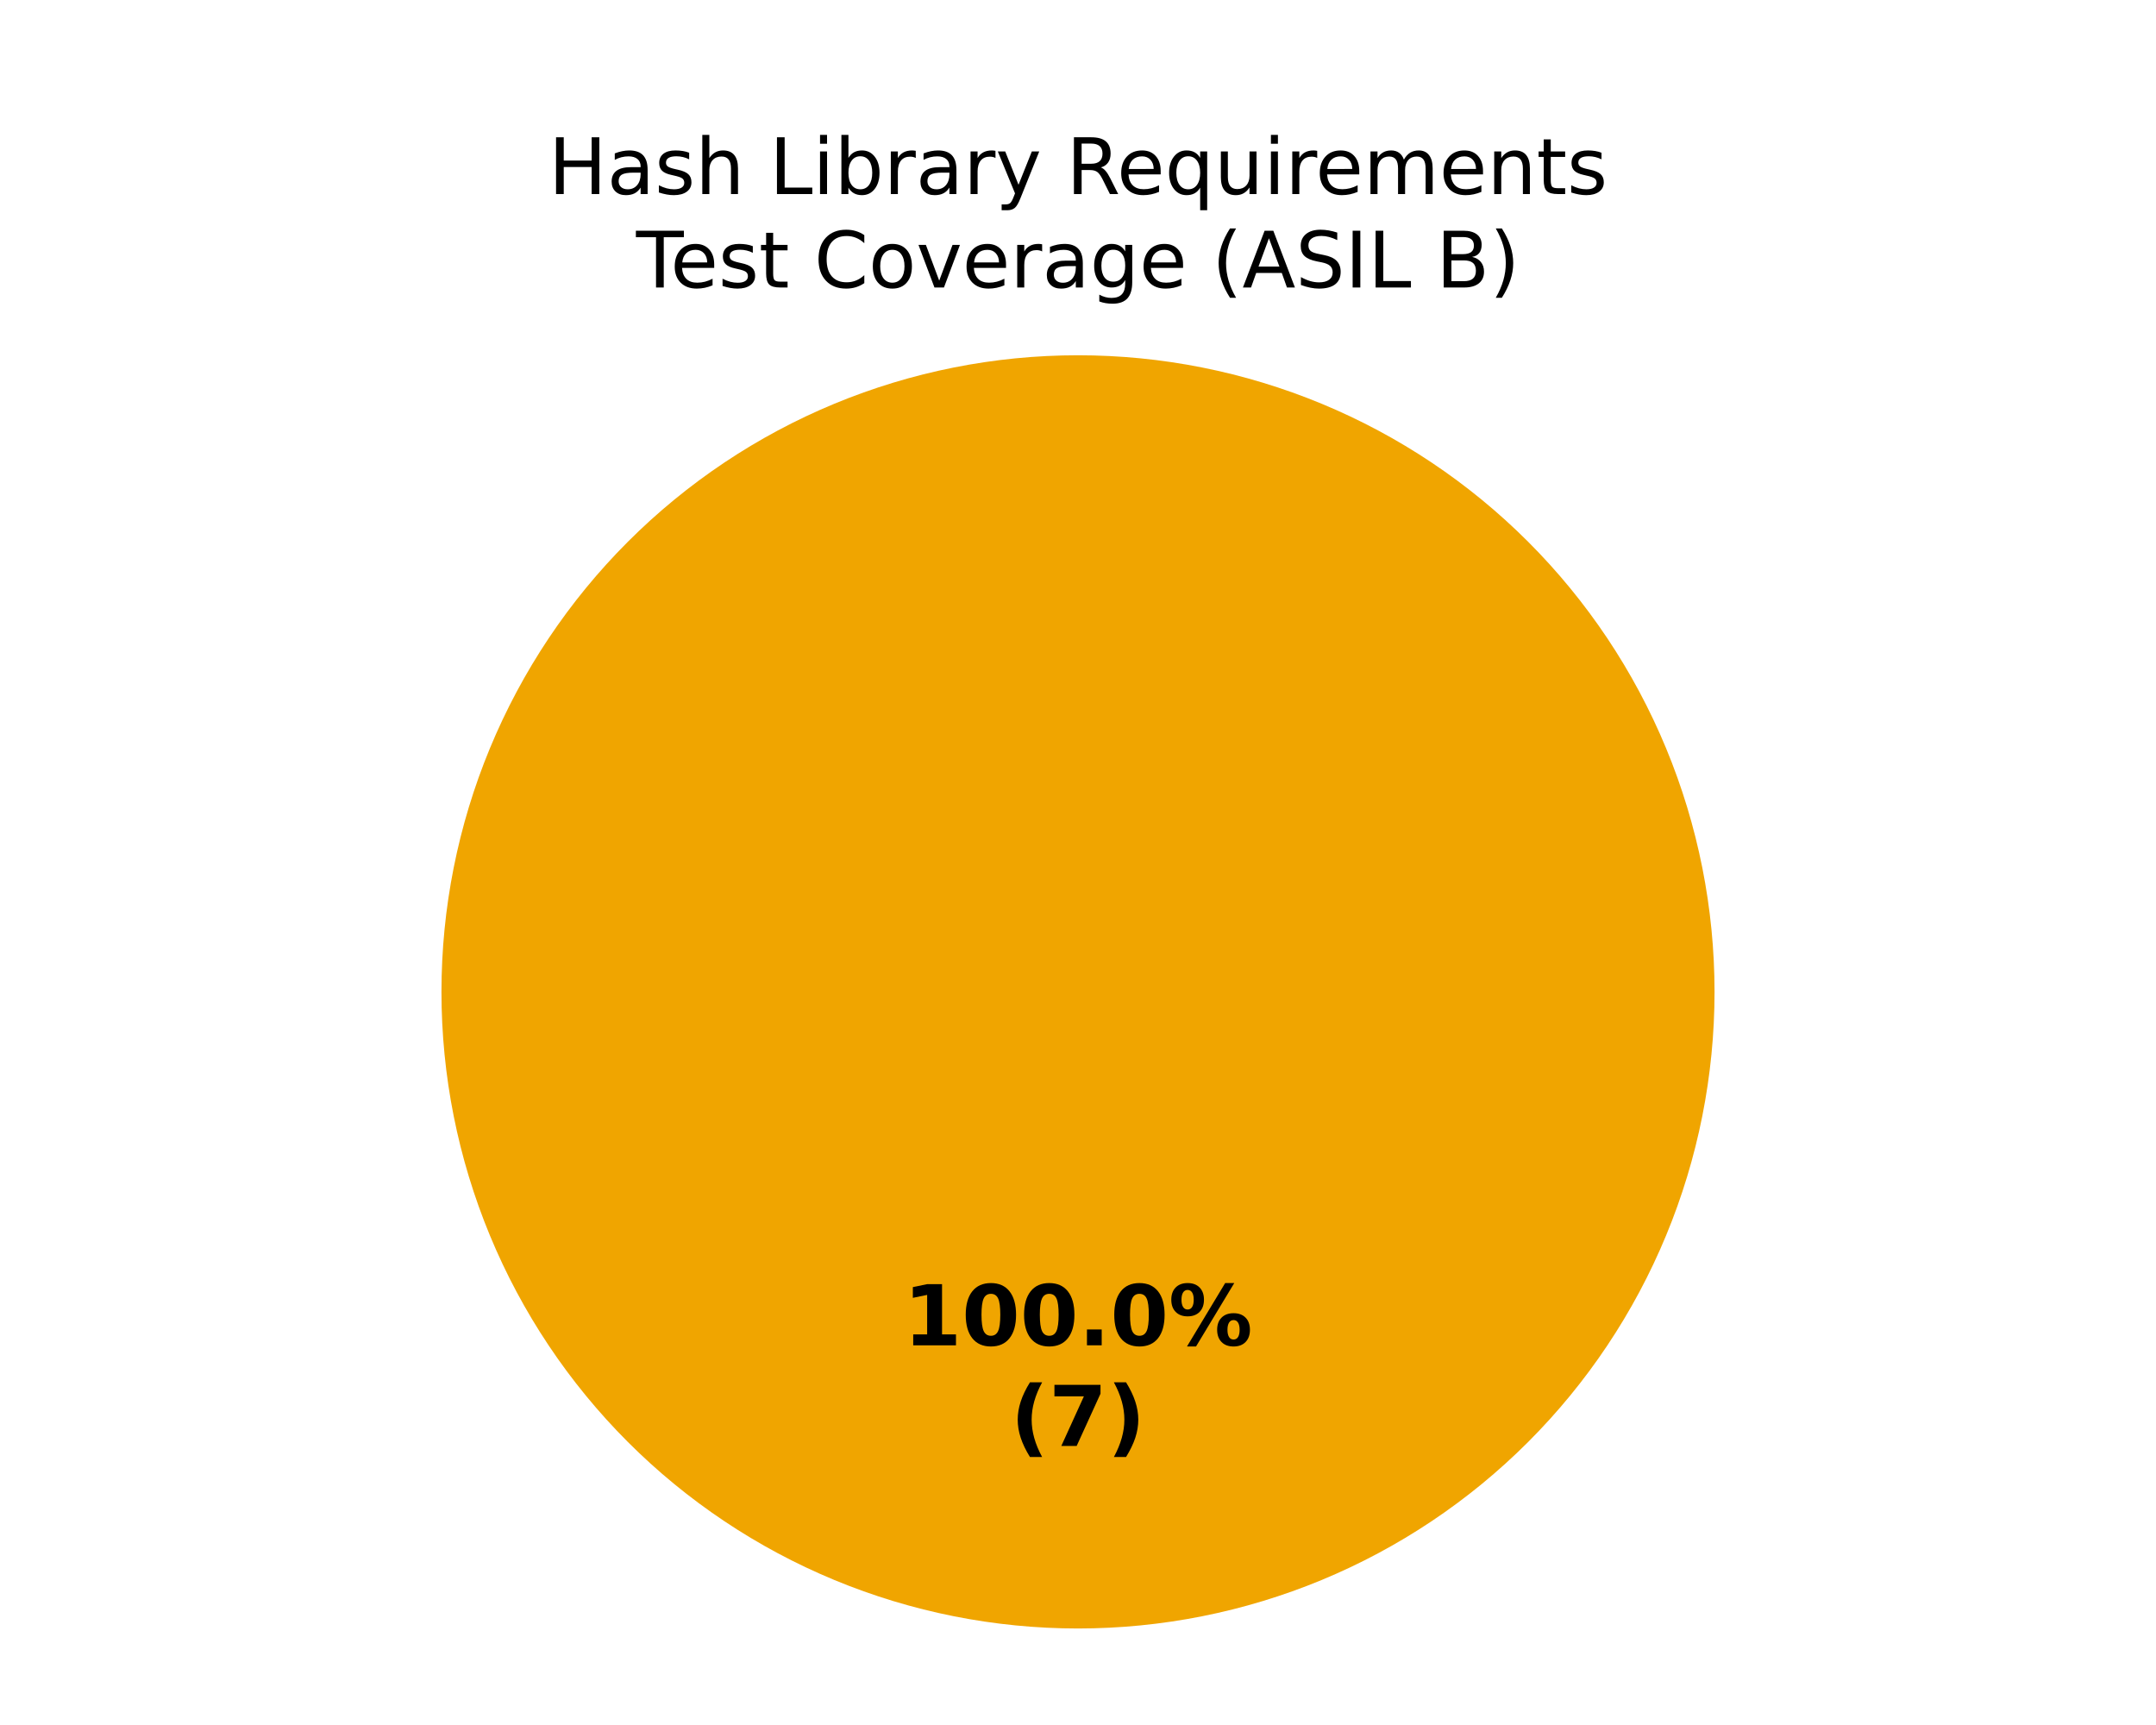
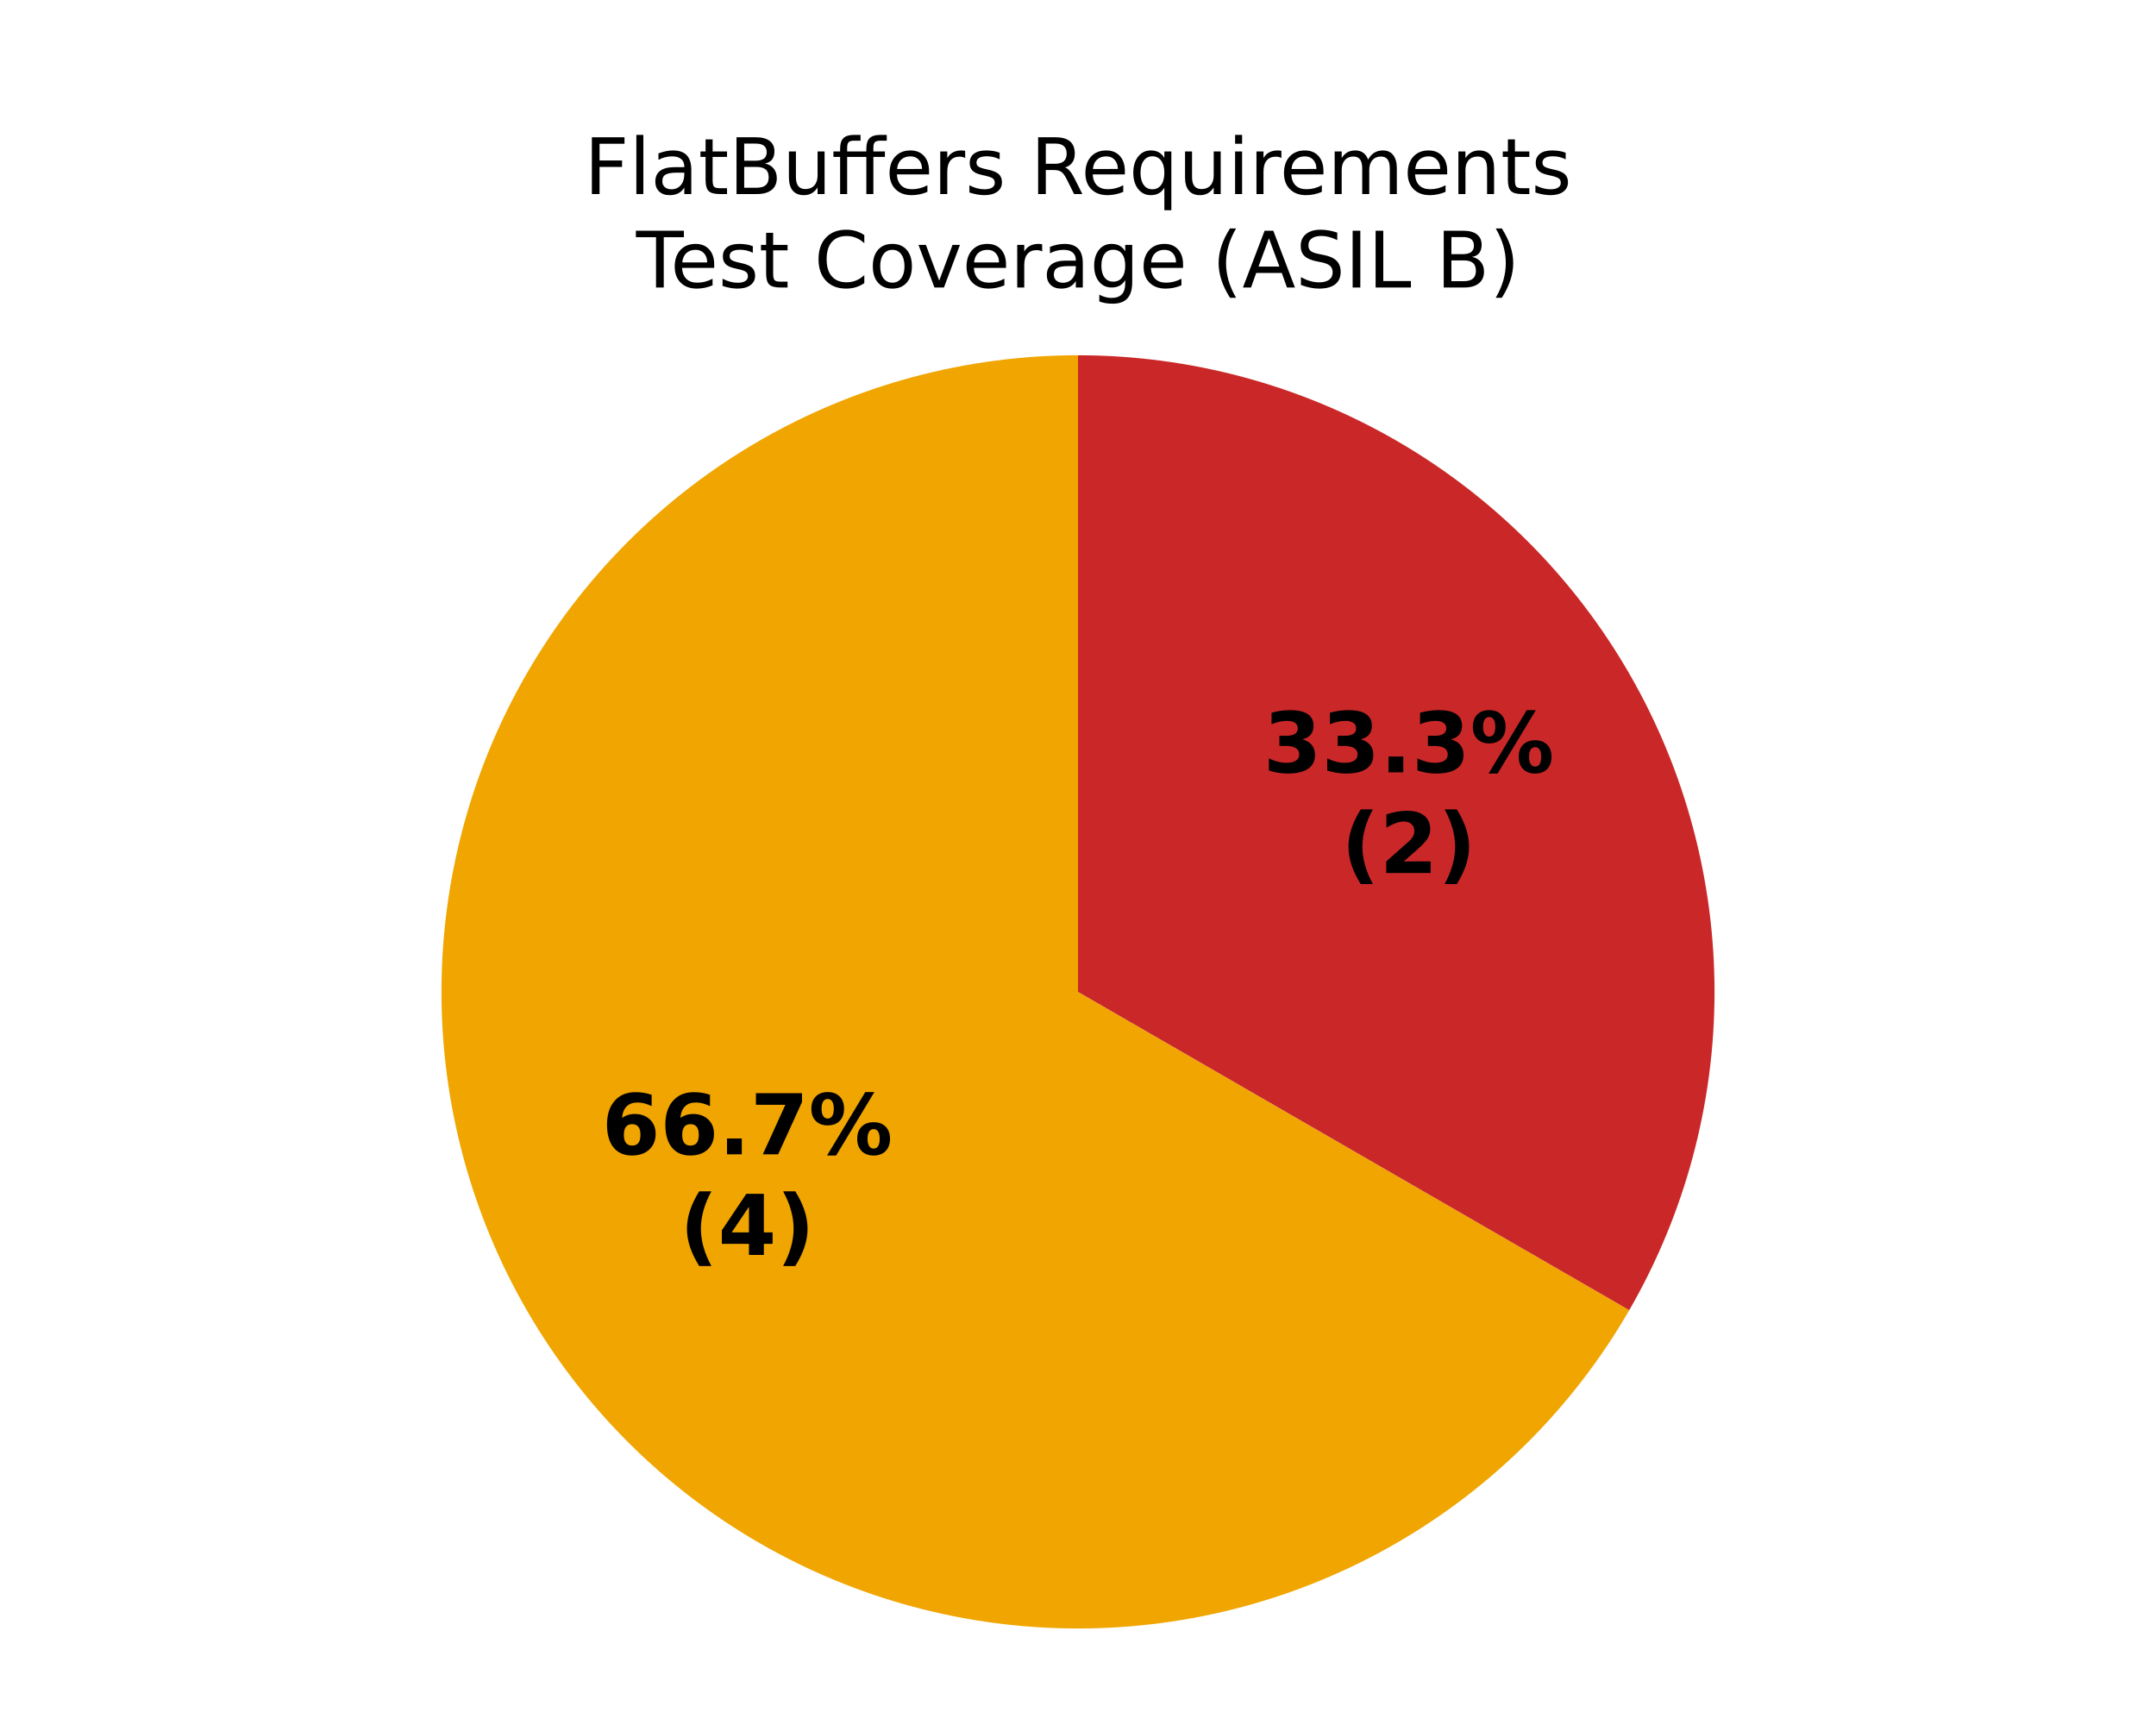
<svg xmlns="http://www.w3.org/2000/svg" xmlns:xlink="http://www.w3.org/1999/xlink" width="360pt" height="288pt" viewBox="0 0 360 288" version="1.1">
  <defs>
    <style type="text/css">*{stroke-linejoin: round; stroke-linecap: butt}</style>
  </defs>
  <g id="figure_1">
    <g id="patch_1">
      <path d="M 0 288  L 360 288  L 360 0  L 0 0  z " style="fill: #ffffff" />
    </g>
    <g id="axes_1">
      <g id="patch_2">
        <path d="M 180 59.314  C 180 59.314 180 59.314 180 59.314  L 180 165.6  z " style="fill: #37a12d" />
      </g>
      <g id="patch_3">
-         <path d="M 286.286 165.6  C 286.286 151.643 283.536 137.821 278.195 124.926  C 272.854 112.031 265.025 100.314 255.155 90.445  C 245.286 80.575 233.569 72.746 220.674 67.405  C 207.779 62.064 193.957 59.314 180 59.314  C 166.043 59.314 152.221 62.064 139.326 67.405  C 126.431 72.746 114.714 80.575 104.845 90.445  C 94.975 100.314 87.146 112.031 81.805 124.926  C 76.464 137.821 73.714 151.643 73.714 165.6  C 73.714 179.557 76.464 193.379 81.805 206.274  C 87.146 219.169 94.975 230.886 104.845 240.755  C 114.714 250.625 126.431 258.454 139.326 263.795  C 152.221 269.136 166.043 271.886 180 271.886  C 193.957 271.886 207.779 269.136 220.674 263.795  C 233.569 258.454 245.286 250.625 255.155 240.755  C 265.025 230.886 272.854 219.169 278.195 206.274  C 283.536 193.379 286.286 179.557 286.286 165.6  M 180 165.6  z " style="fill: #f0a500" />
+         <path d="M 180 59.314  C 161.344 59.314 143.013 64.226 126.857 73.554  C 110.701 82.882 97.282 96.301 87.954 112.457  C 78.626 128.613 73.714 146.944 73.714 165.6  C 73.714 184.256 78.626 202.587 87.954 218.743  C 97.282 234.899 110.701 248.318 126.857 257.646  C 143.013 266.974 161.344 271.886 180 271.886  C 198.656 271.886 216.987 266.974 233.143 257.646  C 249.299 248.318 262.718 234.899 272.046 218.743  L 180 165.6  z " style="fill: #f0a500" />
      </g>
      <g id="patch_4">
-         <path d="M 180 59.314  C 180 59.314 180 59.314 180 59.314  L 180 165.6  z " style="fill: #ca2828" />
+         <path d="M 272.046 218.743  C 281.374 202.587 286.286 184.256 286.286 165.6  C 286.286 146.944 281.374 128.613 272.046 112.457  C 262.718 96.301 249.299 82.882 233.143 73.554  C 216.987 64.226 198.656 59.314 180 59.314  L 180 165.6  z " style="fill: #ca2828" />
      </g>
      <g id="matplotlib.axis_1" />
      <g id="matplotlib.axis_2" />
      <g id="text_1">
-         <g transform="translate(150.845 224.6068) scale(0.14 -0.14)">
+         <g transform="translate(100.4878 192.7211) scale(0.14 -0.14)">
          <defs>
-             <path id="DejaVuSans-Bold-14" d="M 750 831  L 1813 831  L 1813 3847  L 722 3622  L 722 4441  L 1806 4666  L 2950 4666  L 2950 831  L 4013 831  L 4013 0  L 750 0  L 750 831  z " transform="scale(0.015625)" />
-             <path id="DejaVuSans-Bold-13" d="M 2944 2338  Q 2944 3213 2780 3570  Q 2616 3928 2228 3928  Q 1841 3928 1675 3570  Q 1509 3213 1509 2338  Q 1509 1453 1675 1090  Q 1841 728 2228 728  Q 2613 728 2778 1090  Q 2944 1453 2944 2338  z M 4147 2328  Q 4147 1169 3647 539  Q 3147 -91 2228 -91  Q 1306 -91 806 539  Q 306 1169 306 2328  Q 306 3491 806 4120  Q 1306 4750 2228 4750  Q 3147 4750 3647 4120  Q 4147 3491 4147 2328  z " transform="scale(0.015625)" />
+             <path id="DejaVuSans-Bold-19" d="M 2316 2303  Q 2000 2303 1842 2098  Q 1684 1894 1684 1484  Q 1684 1075 1842 870  Q 2000 666 2316 666  Q 2634 666 2792 870  Q 2950 1075 2950 1484  Q 2950 1894 2792 2098  Q 2634 2303 2316 2303  z M 3803 4544  L 3803 3681  Q 3506 3822 3243 3889  Q 2981 3956 2731 3956  Q 2194 3956 1894 3657  Q 1594 3359 1544 2772  Q 1750 2925 1990 3001  Q 2231 3078 2516 3078  Q 3231 3078 3670 2659  Q 4109 2241 4109 1563  Q 4109 813 3618 361  Q 3128 -91 2303 -91  Q 1394 -91 895 523  Q 397 1138 397 2266  Q 397 3422 980 4083  Q 1563 4744 2578 4744  Q 2900 4744 3203 4694  Q 3506 4644 3803 4544  z " transform="scale(0.015625)" />
            <path id="DejaVuSans-Bold-11" d="M 653 1209  L 1778 1209  L 1778 0  L 653 0  L 653 1209  z " transform="scale(0.015625)" />
+             <path id="DejaVuSans-Bold-1a" d="M 428 4666  L 3944 4666  L 3944 3988  L 2125 0  L 953 0  L 2675 3781  L 428 3781  L 428 4666  z " transform="scale(0.015625)" />
            <path id="DejaVuSans-Bold-8" d="M 4959 1925  Q 4738 1925 4616 1733  Q 4494 1541 4494 1184  Q 4494 825 4614 633  Q 4734 441 4959 441  Q 5184 441 5303 633  Q 5422 825 5422 1184  Q 5422 1541 5301 1733  Q 5181 1925 4959 1925  z M 4959 2450  Q 5541 2450 5875 2112  Q 6209 1775 6209 1184  Q 6209 594 5875 251  Q 5541 -91 4959 -91  Q 4378 -91 4042 251  Q 3706 594 3706 1184  Q 3706 1772 4042 2111  Q 4378 2450 4959 2450  z M 2094 -91  L 1403 -91  L 4319 4750  L 5013 4750  L 2094 -91  z M 1453 4750  Q 2034 4750 2367 4411  Q 2700 4072 2700 3481  Q 2700 2891 2367 2550  Q 2034 2209 1453 2209  Q 872 2209 539 2550  Q 206 2891 206 3481  Q 206 4072 539 4411  Q 872 4750 1453 4750  z M 1453 4225  Q 1228 4225 1106 4031  Q 984 3838 984 3481  Q 984 3122 1106 2926  Q 1228 2731 1453 2731  Q 1678 2731 1798 2926  Q 1919 3122 1919 3481  Q 1919 3838 1797 4031  Q 1675 4225 1453 4225  z " transform="scale(0.015625)" />
          </defs>
-           <use xlink:href="#DejaVuSans-Bold-14" />
-           <use xlink:href="#DejaVuSans-Bold-13" transform="translate(69.57812 0)" />
-           <use xlink:href="#DejaVuSans-Bold-13" transform="translate(139.1562 0)" />
-           <use xlink:href="#DejaVuSans-Bold-11" transform="translate(208.7344 0)" />
-           <use xlink:href="#DejaVuSans-Bold-13" transform="translate(246.7188 0)" />
-           <use xlink:href="#DejaVuSans-Bold-8" transform="translate(316.2969 0)" />
+           <use xlink:href="#DejaVuSans-Bold-19" />
+           <use xlink:href="#DejaVuSans-Bold-19" transform="translate(69.57812 0)" />
+           <use xlink:href="#DejaVuSans-Bold-11" transform="translate(139.1562 0)" />
+           <use xlink:href="#DejaVuSans-Bold-1a" transform="translate(177.1406 0)" />
+           <use xlink:href="#DejaVuSans-Bold-8" transform="translate(246.7188 0)" />
        </g>
-         <g transform="translate(168.7311 241.4095) scale(0.14 -0.14)">
+         <g transform="translate(113.5034 209.5238) scale(0.14 -0.14)">
          <defs>
            <path id="DejaVuSans-Bold-b" d="M 2413 -844  L 1484 -844  Q 1006 -72 778 623  Q 550 1319 550 2003  Q 550 2688 779 3389  Q 1009 4091 1484 4856  L 2413 4856  Q 2013 4116 1813 3408  Q 1613 2700 1613 2009  Q 1613 1319 1811 609  Q 2009 -100 2413 -844  z " transform="scale(0.015625)" />
-             <path id="DejaVuSans-Bold-1a" d="M 428 4666  L 3944 4666  L 3944 3988  L 2125 0  L 953 0  L 2675 3781  L 428 3781  L 428 4666  z " transform="scale(0.015625)" />
+             <path id="DejaVuSans-Bold-17" d="M 2356 3675  L 1038 1722  L 2356 1722  L 2356 3675  z M 2156 4666  L 3494 4666  L 3494 1722  L 4159 1722  L 4159 850  L 3494 850  L 3494 0  L 2356 0  L 2356 850  L 288 850  L 288 1881  L 2156 4666  z " transform="scale(0.015625)" />
            <path id="DejaVuSans-Bold-c" d="M 513 -844  Q 913 -100 1113 609  Q 1313 1319 1313 2009  Q 1313 2700 1113 3408  Q 913 4116 513 4856  L 1441 4856  Q 1916 4091 2145 3389  Q 2375 2688 2375 2003  Q 2375 1319 2147 623  Q 1919 -72 1441 -844  L 513 -844  z " transform="scale(0.015625)" />
          </defs>
          <use xlink:href="#DejaVuSans-Bold-b" />
-           <use xlink:href="#DejaVuSans-Bold-1a" transform="translate(45.70312 0)" />
+           <use xlink:href="#DejaVuSans-Bold-17" transform="translate(45.70312 0)" />
          <use xlink:href="#DejaVuSans-Bold-c" transform="translate(115.2812 0)" />
        </g>
      </g>
      <g id="text_2">
-         <g transform="translate(91.57359 32.39746) scale(0.13 -0.13)">
+         <g transform="translate(210.9431 128.9496) scale(0.14 -0.14)">
          <defs>
-             <path id="DejaVuSans-2b" d="M 628 4666  L 1259 4666  L 1259 2753  L 3553 2753  L 3553 4666  L 4184 4666  L 4184 0  L 3553 0  L 3553 2222  L 1259 2222  L 1259 0  L 628 0  L 628 4666  z " transform="scale(0.015625)" />
+             <path id="DejaVuSans-Bold-16" d="M 2981 2516  Q 3453 2394 3698 2092  Q 3944 1791 3944 1325  Q 3944 631 3412 270  Q 2881 -91 1863 -91  Q 1503 -91 1142 -33  Q 781 25 428 141  L 428 1069  Q 766 900 1098 814  Q 1431 728 1753 728  Q 2231 728 2486 893  Q 2741 1059 2741 1369  Q 2741 1688 2480 1852  Q 2219 2016 1709 2016  L 1228 2016  L 1228 2791  L 1734 2791  Q 2188 2791 2409 2933  Q 2631 3075 2631 3366  Q 2631 3634 2415 3781  Q 2200 3928 1806 3928  Q 1516 3928 1219 3862  Q 922 3797 628 3669  L 628 4550  Q 984 4650 1334 4700  Q 1684 4750 2022 4750  Q 2931 4750 3382 4451  Q 3834 4153 3834 3553  Q 3834 3144 3618 2883  Q 3403 2622 2981 2516  z " transform="scale(0.015625)" />
+           </defs>
+           <use xlink:href="#DejaVuSans-Bold-16" />
+           <use xlink:href="#DejaVuSans-Bold-16" transform="translate(69.57812 0)" />
+           <use xlink:href="#DejaVuSans-Bold-11" transform="translate(139.1562 0)" />
+           <use xlink:href="#DejaVuSans-Bold-16" transform="translate(177.1406 0)" />
+           <use xlink:href="#DejaVuSans-Bold-8" transform="translate(246.7188 0)" />
+         </g>
+         <g transform="translate(223.9588 145.7524) scale(0.14 -0.14)">
+           <defs>
+             <path id="DejaVuSans-Bold-15" d="M 1844 884  L 3897 884  L 3897 0  L 506 0  L 506 884  L 2209 2388  Q 2438 2594 2547 2791  Q 2656 2988 2656 3200  Q 2656 3528 2436 3728  Q 2216 3928 1850 3928  Q 1569 3928 1234 3808  Q 900 3688 519 3450  L 519 4475  Q 925 4609 1322 4679  Q 1719 4750 2100 4750  Q 2938 4750 3402 4381  Q 3866 4013 3866 3353  Q 3866 2972 3669 2642  Q 3472 2313 2841 1759  L 1844 884  z " transform="scale(0.015625)" />
+           </defs>
+           <use xlink:href="#DejaVuSans-Bold-b" />
+           <use xlink:href="#DejaVuSans-Bold-15" transform="translate(45.70312 0)" />
+           <use xlink:href="#DejaVuSans-Bold-c" transform="translate(115.2812 0)" />
+         </g>
+       </g>
+       <g id="text_3">
+         <g transform="translate(97.55461 32.39746) scale(0.13 -0.13)">
+           <defs>
+             <path id="DejaVuSans-29" d="M 628 4666  L 3309 4666  L 3309 4134  L 1259 4134  L 1259 2759  L 3109 2759  L 3109 2228  L 1259 2228  L 1259 0  L 628 0  L 628 4666  z " transform="scale(0.015625)" />
+             <path id="DejaVuSans-4f" d="M 603 4863  L 1178 4863  L 1178 0  L 603 0  L 603 4863  z " transform="scale(0.015625)" />
            <path id="DejaVuSans-44" d="M 2194 1759  Q 1497 1759 1228 1600  Q 959 1441 959 1056  Q 959 750 1161 570  Q 1363 391 1709 391  Q 2188 391 2477 730  Q 2766 1069 2766 1631  L 2766 1759  L 2194 1759  z M 3341 1997  L 3341 0  L 2766 0  L 2766 531  Q 2569 213 2275 61  Q 1981 -91 1556 -91  Q 1019 -91 701 211  Q 384 513 384 1019  Q 384 1609 779 1909  Q 1175 2209 1959 2209  L 2766 2209  L 2766 2266  Q 2766 2663 2505 2880  Q 2244 3097 1772 3097  Q 1472 3097 1187 3025  Q 903 2953 641 2809  L 641 3341  Q 956 3463 1253 3523  Q 1550 3584 1831 3584  Q 2591 3584 2966 3190  Q 3341 2797 3341 1997  z " transform="scale(0.015625)" />
+             <path id="DejaVuSans-57" d="M 1172 4494  L 1172 3500  L 2356 3500  L 2356 3053  L 1172 3053  L 1172 1153  Q 1172 725 1289 603  Q 1406 481 1766 481  L 2356 481  L 2356 0  L 1766 0  Q 1100 0 847 248  Q 594 497 594 1153  L 594 3053  L 172 3053  L 172 3500  L 594 3500  L 594 4494  L 1172 4494  z " transform="scale(0.015625)" />
+             <path id="DejaVuSans-25" d="M 1259 2228  L 1259 519  L 2272 519  Q 2781 519 3026 730  Q 3272 941 3272 1375  Q 3272 1813 3026 2020  Q 2781 2228 2272 2228  L 1259 2228  z M 1259 4147  L 1259 2741  L 2194 2741  Q 2656 2741 2882 2914  Q 3109 3088 3109 3444  Q 3109 3797 2882 3972  Q 2656 4147 2194 4147  L 1259 4147  z M 628 4666  L 2241 4666  Q 2963 4666 3353 4366  Q 3744 4066 3744 3513  Q 3744 3084 3544 2831  Q 3344 2578 2956 2516  Q 3422 2416 3680 2098  Q 3938 1781 3938 1306  Q 3938 681 3513 340  Q 3088 0 2303 0  L 628 0  L 628 4666  z " transform="scale(0.015625)" />
+             <path id="DejaVuSans-58" d="M 544 1381  L 544 3500  L 1119 3500  L 1119 1403  Q 1119 906 1312 657  Q 1506 409 1894 409  Q 2359 409 2629 706  Q 2900 1003 2900 1516  L 2900 3500  L 3475 3500  L 3475 0  L 2900 0  L 2900 538  Q 2691 219 2414 64  Q 2138 -91 1772 -91  Q 1169 -91 856 284  Q 544 659 544 1381  z M 1991 3584  L 1991 3584  z " transform="scale(0.015625)" />
+             <path id="DejaVuSans-13ae" d="M 4531 4863  L 4531 4384  L 3981 4384  Q 3672 4384 3551 4259  Q 3431 4134 3431 3809  L 3431 3500  L 4378 3500  L 4378 3053  L 3431 3053  L 3431 0  L 2853 0  L 2853 3053  L 1275 3053  L 1275 0  L 697 0  L 697 3053  L 147 3053  L 147 3500  L 697 3500  L 697 3744  Q 697 4328 969 4595  Q 1241 4863 1831 4863  L 2375 4863  L 2375 4384  L 1825 4384  Q 1516 4384 1394 4259  Q 1275 4134 1275 3809  L 1275 3500  L 2853 3500  L 2853 3744  Q 2853 4328 3125 4595  Q 3397 4863 3988 4863  L 4531 4863  z " transform="scale(0.015625)" />
+             <path id="DejaVuSans-48" d="M 3597 1894  L 3597 1613  L 953 1613  Q 991 1019 1311 708  Q 1631 397 2203 397  Q 2534 397 2845 478  Q 3156 559 3463 722  L 3463 178  Q 3153 47 2828 -22  Q 2503 -91 2169 -91  Q 1331 -91 842 396  Q 353 884 353 1716  Q 353 2575 817 3079  Q 1281 3584 2069 3584  Q 2775 3584 3186 3129  Q 3597 2675 3597 1894  z M 3022 2063  Q 3016 2534 2758 2815  Q 2500 3097 2075 3097  Q 1594 3097 1305 2825  Q 1016 2553 972 2059  L 3022 2063  z " transform="scale(0.015625)" />
+             <path id="DejaVuSans-55" d="M 2631 2963  Q 2534 3019 2420 3045  Q 2306 3072 2169 3072  Q 1681 3072 1420 2755  Q 1159 2438 1159 1844  L 1159 0  L 581 0  L 581 3500  L 1159 3500  L 1159 2956  Q 1341 3275 1631 3429  Q 1922 3584 2338 3584  Q 2397 3584 2469 3576  Q 2541 3569 2628 3553  L 2631 2963  z " transform="scale(0.015625)" />
            <path id="DejaVuSans-56" d="M 2834 3397  L 2834 2853  Q 2591 2978 2328 3040  Q 2066 3103 1784 3103  Q 1356 3103 1142 2972  Q 928 2841 928 2578  Q 928 2378 1081 2264  Q 1234 2150 1697 2047  L 1894 2003  Q 2506 1872 2764 1633  Q 3022 1394 3022 966  Q 3022 478 2636 193  Q 2250 -91 1575 -91  Q 1294 -91 989 -36  Q 684 19 347 128  L 347 722  Q 666 556 975 473  Q 1284 391 1588 391  Q 1994 391 2212 530  Q 2431 669 2431 922  Q 2431 1156 2273 1281  Q 2116 1406 1581 1522  L 1381 1569  Q 847 1681 609 1914  Q 372 2147 372 2553  Q 372 3047 722 3315  Q 1072 3584 1716 3584  Q 2034 3584 2315 3537  Q 2597 3491 2834 3397  z " transform="scale(0.015625)" />
-             <path id="DejaVuSans-4b" d="M 3513 2113  L 3513 0  L 2938 0  L 2938 2094  Q 2938 2591 2744 2837  Q 2550 3084 2163 3084  Q 1697 3084 1428 2787  Q 1159 2491 1159 1978  L 1159 0  L 581 0  L 581 4863  L 1159 4863  L 1159 2956  Q 1366 3272 1645 3428  Q 1925 3584 2291 3584  Q 2894 3584 3203 3211  Q 3513 2838 3513 2113  z " transform="scale(0.015625)" />
            <path id="DejaVuSans-3" transform="scale(0.015625)" />
-             <path id="DejaVuSans-2f" d="M 628 4666  L 1259 4666  L 1259 531  L 3531 531  L 3531 0  L 628 0  L 628 4666  z " transform="scale(0.015625)" />
+             <path id="DejaVuSans-35" d="M 2841 2188  Q 3044 2119 3236 1894  Q 3428 1669 3622 1275  L 4263 0  L 3584 0  L 2988 1197  Q 2756 1666 2539 1819  Q 2322 1972 1947 1972  L 1259 1972  L 1259 0  L 628 0  L 628 4666  L 2053 4666  Q 2853 4666 3247 4331  Q 3641 3997 3641 3322  Q 3641 2881 3436 2590  Q 3231 2300 2841 2188  z M 1259 4147  L 1259 2491  L 2053 2491  Q 2509 2491 2742 2702  Q 2975 2913 2975 3322  Q 2975 3731 2742 3939  Q 2509 4147 2053 4147  L 1259 4147  z " transform="scale(0.015625)" />
+             <path id="DejaVuSans-54" d="M 947 1747  Q 947 1113 1208 752  Q 1469 391 1925 391  Q 2381 391 2643 752  Q 2906 1113 2906 1747  Q 2906 2381 2643 2742  Q 2381 3103 1925 3103  Q 1469 3103 1208 2742  Q 947 2381 947 1747  z M 2906 525  Q 2725 213 2448 61  Q 2172 -91 1784 -91  Q 1150 -91 751 415  Q 353 922 353 1747  Q 353 2572 751 3078  Q 1150 3584 1784 3584  Q 2172 3584 2448 3432  Q 2725 3281 2906 2969  L 2906 3500  L 3481 3500  L 3481 -1331  L 2906 -1331  L 2906 525  z " transform="scale(0.015625)" />
            <path id="DejaVuSans-4c" d="M 603 3500  L 1178 3500  L 1178 0  L 603 0  L 603 3500  z M 603 4863  L 1178 4863  L 1178 4134  L 603 4134  L 603 4863  z " transform="scale(0.015625)" />
-             <path id="DejaVuSans-45" d="M 3116 1747  Q 3116 2381 2855 2742  Q 2594 3103 2138 3103  Q 1681 3103 1420 2742  Q 1159 2381 1159 1747  Q 1159 1113 1420 752  Q 1681 391 2138 391  Q 2594 391 2855 752  Q 3116 1113 3116 1747  z M 1159 2969  Q 1341 3281 1617 3432  Q 1894 3584 2278 3584  Q 2916 3584 3314 3078  Q 3713 2572 3713 1747  Q 3713 922 3314 415  Q 2916 -91 2278 -91  Q 1894 -91 1617 61  Q 1341 213 1159 525  L 1159 0  L 581 0  L 581 4863  L 1159 4863  L 1159 2969  z " transform="scale(0.015625)" />
-             <path id="DejaVuSans-55" d="M 2631 2963  Q 2534 3019 2420 3045  Q 2306 3072 2169 3072  Q 1681 3072 1420 2755  Q 1159 2438 1159 1844  L 1159 0  L 581 0  L 581 3500  L 1159 3500  L 1159 2956  Q 1341 3275 1631 3429  Q 1922 3584 2338 3584  Q 2397 3584 2469 3576  Q 2541 3569 2628 3553  L 2631 2963  z " transform="scale(0.015625)" />
-             <path id="DejaVuSans-5c" d="M 2059 -325  Q 1816 -950 1584 -1140  Q 1353 -1331 966 -1331  L 506 -1331  L 506 -850  L 844 -850  Q 1081 -850 1212 -737  Q 1344 -625 1503 -206  L 1606 56  L 191 3500  L 800 3500  L 1894 763  L 2988 3500  L 3597 3500  L 2059 -325  z " transform="scale(0.015625)" />
-             <path id="DejaVuSans-35" d="M 2841 2188  Q 3044 2119 3236 1894  Q 3428 1669 3622 1275  L 4263 0  L 3584 0  L 2988 1197  Q 2756 1666 2539 1819  Q 2322 1972 1947 1972  L 1259 1972  L 1259 0  L 628 0  L 628 4666  L 2053 4666  Q 2853 4666 3247 4331  Q 3641 3997 3641 3322  Q 3641 2881 3436 2590  Q 3231 2300 2841 2188  z M 1259 4147  L 1259 2491  L 2053 2491  Q 2509 2491 2742 2702  Q 2975 2913 2975 3322  Q 2975 3731 2742 3939  Q 2509 4147 2053 4147  L 1259 4147  z " transform="scale(0.015625)" />
-             <path id="DejaVuSans-48" d="M 3597 1894  L 3597 1613  L 953 1613  Q 991 1019 1311 708  Q 1631 397 2203 397  Q 2534 397 2845 478  Q 3156 559 3463 722  L 3463 178  Q 3153 47 2828 -22  Q 2503 -91 2169 -91  Q 1331 -91 842 396  Q 353 884 353 1716  Q 353 2575 817 3079  Q 1281 3584 2069 3584  Q 2775 3584 3186 3129  Q 3597 2675 3597 1894  z M 3022 2063  Q 3016 2534 2758 2815  Q 2500 3097 2075 3097  Q 1594 3097 1305 2825  Q 1016 2553 972 2059  L 3022 2063  z " transform="scale(0.015625)" />
-             <path id="DejaVuSans-54" d="M 947 1747  Q 947 1113 1208 752  Q 1469 391 1925 391  Q 2381 391 2643 752  Q 2906 1113 2906 1747  Q 2906 2381 2643 2742  Q 2381 3103 1925 3103  Q 1469 3103 1208 2742  Q 947 2381 947 1747  z M 2906 525  Q 2725 213 2448 61  Q 2172 -91 1784 -91  Q 1150 -91 751 415  Q 353 922 353 1747  Q 353 2572 751 3078  Q 1150 3584 1784 3584  Q 2172 3584 2448 3432  Q 2725 3281 2906 2969  L 2906 3500  L 3481 3500  L 3481 -1331  L 2906 -1331  L 2906 525  z " transform="scale(0.015625)" />
-             <path id="DejaVuSans-58" d="M 544 1381  L 544 3500  L 1119 3500  L 1119 1403  Q 1119 906 1312 657  Q 1506 409 1894 409  Q 2359 409 2629 706  Q 2900 1003 2900 1516  L 2900 3500  L 3475 3500  L 3475 0  L 2900 0  L 2900 538  Q 2691 219 2414 64  Q 2138 -91 1772 -91  Q 1169 -91 856 284  Q 544 659 544 1381  z M 1991 3584  L 1991 3584  z " transform="scale(0.015625)" />
            <path id="DejaVuSans-50" d="M 3328 2828  Q 3544 3216 3844 3400  Q 4144 3584 4550 3584  Q 5097 3584 5394 3201  Q 5691 2819 5691 2113  L 5691 0  L 5113 0  L 5113 2094  Q 5113 2597 4934 2840  Q 4756 3084 4391 3084  Q 3944 3084 3684 2787  Q 3425 2491 3425 1978  L 3425 0  L 2847 0  L 2847 2094  Q 2847 2600 2669 2842  Q 2491 3084 2119 3084  Q 1678 3084 1418 2786  Q 1159 2488 1159 1978  L 1159 0  L 581 0  L 581 3500  L 1159 3500  L 1159 2956  Q 1356 3278 1631 3431  Q 1906 3584 2284 3584  Q 2666 3584 2933 3390  Q 3200 3197 3328 2828  z " transform="scale(0.015625)" />
            <path id="DejaVuSans-51" d="M 3513 2113  L 3513 0  L 2938 0  L 2938 2094  Q 2938 2591 2744 2837  Q 2550 3084 2163 3084  Q 1697 3084 1428 2787  Q 1159 2491 1159 1978  L 1159 0  L 581 0  L 581 3500  L 1159 3500  L 1159 2956  Q 1366 3272 1645 3428  Q 1925 3584 2291 3584  Q 2894 3584 3203 3211  Q 3513 2838 3513 2113  z " transform="scale(0.015625)" />
-             <path id="DejaVuSans-57" d="M 1172 4494  L 1172 3500  L 2356 3500  L 2356 3053  L 1172 3053  L 1172 1153  Q 1172 725 1289 603  Q 1406 481 1766 481  L 2356 481  L 2356 0  L 1766 0  Q 1100 0 847 248  Q 594 497 594 1153  L 594 3053  L 172 3053  L 172 3500  L 594 3500  L 594 4494  L 1172 4494  z " transform="scale(0.015625)" />
          </defs>
-           <use xlink:href="#DejaVuSans-2b" />
-           <use xlink:href="#DejaVuSans-44" transform="translate(75.20312 0)" />
-           <use xlink:href="#DejaVuSans-56" transform="translate(136.4844 0)" />
-           <use xlink:href="#DejaVuSans-4b" transform="translate(188.5781 0)" />
-           <use xlink:href="#DejaVuSans-3" transform="translate(251.9531 0)" />
-           <use xlink:href="#DejaVuSans-2f" transform="translate(283.7344 0)" />
-           <use xlink:href="#DejaVuSans-4c" transform="translate(339.4531 0)" />
-           <use xlink:href="#DejaVuSans-45" transform="translate(367.2344 0)" />
-           <use xlink:href="#DejaVuSans-55" transform="translate(430.7188 0)" />
-           <use xlink:href="#DejaVuSans-44" transform="translate(471.8281 0)" />
-           <use xlink:href="#DejaVuSans-55" transform="translate(533.1094 0)" />
-           <use xlink:href="#DejaVuSans-5c" transform="translate(574.2188 0)" />
-           <use xlink:href="#DejaVuSans-3" transform="translate(633.4062 0)" />
-           <use xlink:href="#DejaVuSans-35" transform="translate(665.1875 0)" />
-           <use xlink:href="#DejaVuSans-48" transform="translate(730.1875 0)" />
-           <use xlink:href="#DejaVuSans-54" transform="translate(791.7188 0)" />
-           <use xlink:href="#DejaVuSans-58" transform="translate(855.2031 0)" />
-           <use xlink:href="#DejaVuSans-4c" transform="translate(918.5781 0)" />
-           <use xlink:href="#DejaVuSans-55" transform="translate(946.3594 0)" />
-           <use xlink:href="#DejaVuSans-48" transform="translate(985.2656 0)" />
-           <use xlink:href="#DejaVuSans-50" transform="translate(1046.797 0)" />
-           <use xlink:href="#DejaVuSans-48" transform="translate(1144.203 0)" />
-           <use xlink:href="#DejaVuSans-51" transform="translate(1205.734 0)" />
-           <use xlink:href="#DejaVuSans-57" transform="translate(1269.109 0)" />
-           <use xlink:href="#DejaVuSans-56" transform="translate(1308.312 0)" />
+           <use xlink:href="#DejaVuSans-29" />
+           <use xlink:href="#DejaVuSans-4f" transform="translate(57.51562 0)" />
+           <use xlink:href="#DejaVuSans-44" transform="translate(85.29688 0)" />
+           <use xlink:href="#DejaVuSans-57" transform="translate(146.5781 0)" />
+           <use xlink:href="#DejaVuSans-25" transform="translate(185.7812 0)" />
+           <use xlink:href="#DejaVuSans-58" transform="translate(254.3906 0)" />
+           <use xlink:href="#DejaVuSans-13ae" transform="translate(317.7656 0)" />
+           <use xlink:href="#DejaVuSans-48" transform="translate(386.6562 0)" />
+           <use xlink:href="#DejaVuSans-55" transform="translate(448.1875 0)" />
+           <use xlink:href="#DejaVuSans-56" transform="translate(489.2969 0)" />
+           <use xlink:href="#DejaVuSans-3" transform="translate(541.3906 0)" />
+           <use xlink:href="#DejaVuSans-35" transform="translate(573.1719 0)" />
+           <use xlink:href="#DejaVuSans-48" transform="translate(638.1719 0)" />
+           <use xlink:href="#DejaVuSans-54" transform="translate(699.7031 0)" />
+           <use xlink:href="#DejaVuSans-58" transform="translate(763.1875 0)" />
+           <use xlink:href="#DejaVuSans-4c" transform="translate(826.5625 0)" />
+           <use xlink:href="#DejaVuSans-55" transform="translate(854.3438 0)" />
+           <use xlink:href="#DejaVuSans-48" transform="translate(893.25 0)" />
+           <use xlink:href="#DejaVuSans-50" transform="translate(954.7812 0)" />
+           <use xlink:href="#DejaVuSans-48" transform="translate(1052.188 0)" />
+           <use xlink:href="#DejaVuSans-51" transform="translate(1113.719 0)" />
+           <use xlink:href="#DejaVuSans-57" transform="translate(1177.094 0)" />
+           <use xlink:href="#DejaVuSans-56" transform="translate(1216.297 0)" />
        </g>
        <g transform="translate(106.2148 48) scale(0.13 -0.13)">
          <defs>
            <path id="DejaVuSans-37" d="M -19 4666  L 3928 4666  L 3928 4134  L 2272 4134  L 2272 0  L 1638 0  L 1638 4134  L -19 4134  L -19 4666  z " transform="scale(0.015625)" />
            <path id="DejaVuSans-26" d="M 4122 4306  L 4122 3641  Q 3803 3938 3442 4084  Q 3081 4231 2675 4231  Q 1875 4231 1450 3742  Q 1025 3253 1025 2328  Q 1025 1406 1450 917  Q 1875 428 2675 428  Q 3081 428 3442 575  Q 3803 722 4122 1019  L 4122 359  Q 3791 134 3420 21  Q 3050 -91 2638 -91  Q 1578 -91 968 557  Q 359 1206 359 2328  Q 359 3453 968 4101  Q 1578 4750 2638 4750  Q 3056 4750 3426 4639  Q 3797 4528 4122 4306  z " transform="scale(0.015625)" />
            <path id="DejaVuSans-52" d="M 1959 3097  Q 1497 3097 1228 2736  Q 959 2375 959 1747  Q 959 1119 1226 758  Q 1494 397 1959 397  Q 2419 397 2687 759  Q 2956 1122 2956 1747  Q 2956 2369 2687 2733  Q 2419 3097 1959 3097  z M 1959 3584  Q 2709 3584 3137 3096  Q 3566 2609 3566 1747  Q 3566 888 3137 398  Q 2709 -91 1959 -91  Q 1206 -91 779 398  Q 353 888 353 1747  Q 353 2609 779 3096  Q 1206 3584 1959 3584  z " transform="scale(0.015625)" />
            <path id="DejaVuSans-59" d="M 191 3500  L 800 3500  L 1894 563  L 2988 3500  L 3597 3500  L 2284 0  L 1503 0  L 191 3500  z " transform="scale(0.015625)" />
            <path id="DejaVuSans-4a" d="M 2906 1791  Q 2906 2416 2648 2759  Q 2391 3103 1925 3103  Q 1463 3103 1205 2759  Q 947 2416 947 1791  Q 947 1169 1205 825  Q 1463 481 1925 481  Q 2391 481 2648 825  Q 2906 1169 2906 1791  z M 3481 434  Q 3481 -459 3084 -895  Q 2688 -1331 1869 -1331  Q 1566 -1331 1297 -1286  Q 1028 -1241 775 -1147  L 775 -588  Q 1028 -725 1275 -790  Q 1522 -856 1778 -856  Q 2344 -856 2625 -561  Q 2906 -266 2906 331  L 2906 616  Q 2728 306 2450 153  Q 2172 0 1784 0  Q 1141 0 747 490  Q 353 981 353 1791  Q 353 2603 747 3093  Q 1141 3584 1784 3584  Q 2172 3584 2450 3431  Q 2728 3278 2906 2969  L 2906 3500  L 3481 3500  L 3481 434  z " transform="scale(0.015625)" />
            <path id="DejaVuSans-b" d="M 1984 4856  Q 1566 4138 1362 3434  Q 1159 2731 1159 2009  Q 1159 1288 1364 580  Q 1569 -128 1984 -844  L 1484 -844  Q 1016 -109 783 600  Q 550 1309 550 2009  Q 550 2706 781 3412  Q 1013 4119 1484 4856  L 1984 4856  z " transform="scale(0.015625)" />
            <path id="DejaVuSans-24" d="M 2188 4044  L 1331 1722  L 3047 1722  L 2188 4044  z M 1831 4666  L 2547 4666  L 4325 0  L 3669 0  L 3244 1197  L 1141 1197  L 716 0  L 50 0  L 1831 4666  z " transform="scale(0.015625)" />
            <path id="DejaVuSans-36" d="M 3425 4513  L 3425 3897  Q 3066 4069 2747 4153  Q 2428 4238 2131 4238  Q 1616 4238 1336 4038  Q 1056 3838 1056 3469  Q 1056 3159 1242 3001  Q 1428 2844 1947 2747  L 2328 2669  Q 3034 2534 3370 2195  Q 3706 1856 3706 1288  Q 3706 609 3251 259  Q 2797 -91 1919 -91  Q 1588 -91 1214 -16  Q 841 59 441 206  L 441 856  Q 825 641 1194 531  Q 1563 422 1919 422  Q 2459 422 2753 634  Q 3047 847 3047 1241  Q 3047 1584 2836 1778  Q 2625 1972 2144 2069  L 1759 2144  Q 1053 2284 737 2584  Q 422 2884 422 3419  Q 422 4038 858 4394  Q 1294 4750 2059 4750  Q 2388 4750 2728 4690  Q 3069 4631 3425 4513  z " transform="scale(0.015625)" />
            <path id="DejaVuSans-2c" d="M 628 4666  L 1259 4666  L 1259 0  L 628 0  L 628 4666  z " transform="scale(0.015625)" />
-             <path id="DejaVuSans-25" d="M 1259 2228  L 1259 519  L 2272 519  Q 2781 519 3026 730  Q 3272 941 3272 1375  Q 3272 1813 3026 2020  Q 2781 2228 2272 2228  L 1259 2228  z M 1259 4147  L 1259 2741  L 2194 2741  Q 2656 2741 2882 2914  Q 3109 3088 3109 3444  Q 3109 3797 2882 3972  Q 2656 4147 2194 4147  L 1259 4147  z M 628 4666  L 2241 4666  Q 2963 4666 3353 4366  Q 3744 4066 3744 3513  Q 3744 3084 3544 2831  Q 3344 2578 2956 2516  Q 3422 2416 3680 2098  Q 3938 1781 3938 1306  Q 3938 681 3513 340  Q 3088 0 2303 0  L 628 0  L 628 4666  z " transform="scale(0.015625)" />
+             <path id="DejaVuSans-2f" d="M 628 4666  L 1259 4666  L 1259 531  L 3531 531  L 3531 0  L 628 0  L 628 4666  z " transform="scale(0.015625)" />
            <path id="DejaVuSans-c" d="M 513 4856  L 1013 4856  Q 1481 4119 1714 3412  Q 1947 2706 1947 2009  Q 1947 1309 1714 600  Q 1481 -109 1013 -844  L 513 -844  Q 928 -128 1133 580  Q 1338 1288 1338 2009  Q 1338 2731 1133 3434  Q 928 4138 513 4856  z " transform="scale(0.015625)" />
          </defs>
          <use xlink:href="#DejaVuSans-37" />
          <use xlink:href="#DejaVuSans-48" transform="translate(44.09375 0)" />
          <use xlink:href="#DejaVuSans-56" transform="translate(105.625 0)" />
          <use xlink:href="#DejaVuSans-57" transform="translate(157.7188 0)" />
          <use xlink:href="#DejaVuSans-3" transform="translate(196.9219 0)" />
          <use xlink:href="#DejaVuSans-26" transform="translate(228.7031 0)" />
          <use xlink:href="#DejaVuSans-52" transform="translate(298.5312 0)" />
          <use xlink:href="#DejaVuSans-59" transform="translate(359.7188 0)" />
          <use xlink:href="#DejaVuSans-48" transform="translate(418.9062 0)" />
          <use xlink:href="#DejaVuSans-55" transform="translate(480.4375 0)" />
          <use xlink:href="#DejaVuSans-44" transform="translate(521.5469 0)" />
          <use xlink:href="#DejaVuSans-4a" transform="translate(582.8281 0)" />
          <use xlink:href="#DejaVuSans-48" transform="translate(646.3125 0)" />
          <use xlink:href="#DejaVuSans-3" transform="translate(707.8438 0)" />
          <use xlink:href="#DejaVuSans-b" transform="translate(739.625 0)" />
          <use xlink:href="#DejaVuSans-24" transform="translate(778.6406 0)" />
          <use xlink:href="#DejaVuSans-36" transform="translate(847.0469 0)" />
          <use xlink:href="#DejaVuSans-2c" transform="translate(910.5312 0)" />
          <use xlink:href="#DejaVuSans-2f" transform="translate(940.0312 0)" />
          <use xlink:href="#DejaVuSans-3" transform="translate(995.75 0)" />
          <use xlink:href="#DejaVuSans-25" transform="translate(1027.531 0)" />
          <use xlink:href="#DejaVuSans-c" transform="translate(1096.141 0)" />
        </g>
      </g>
    </g>
  </g>
</svg>
